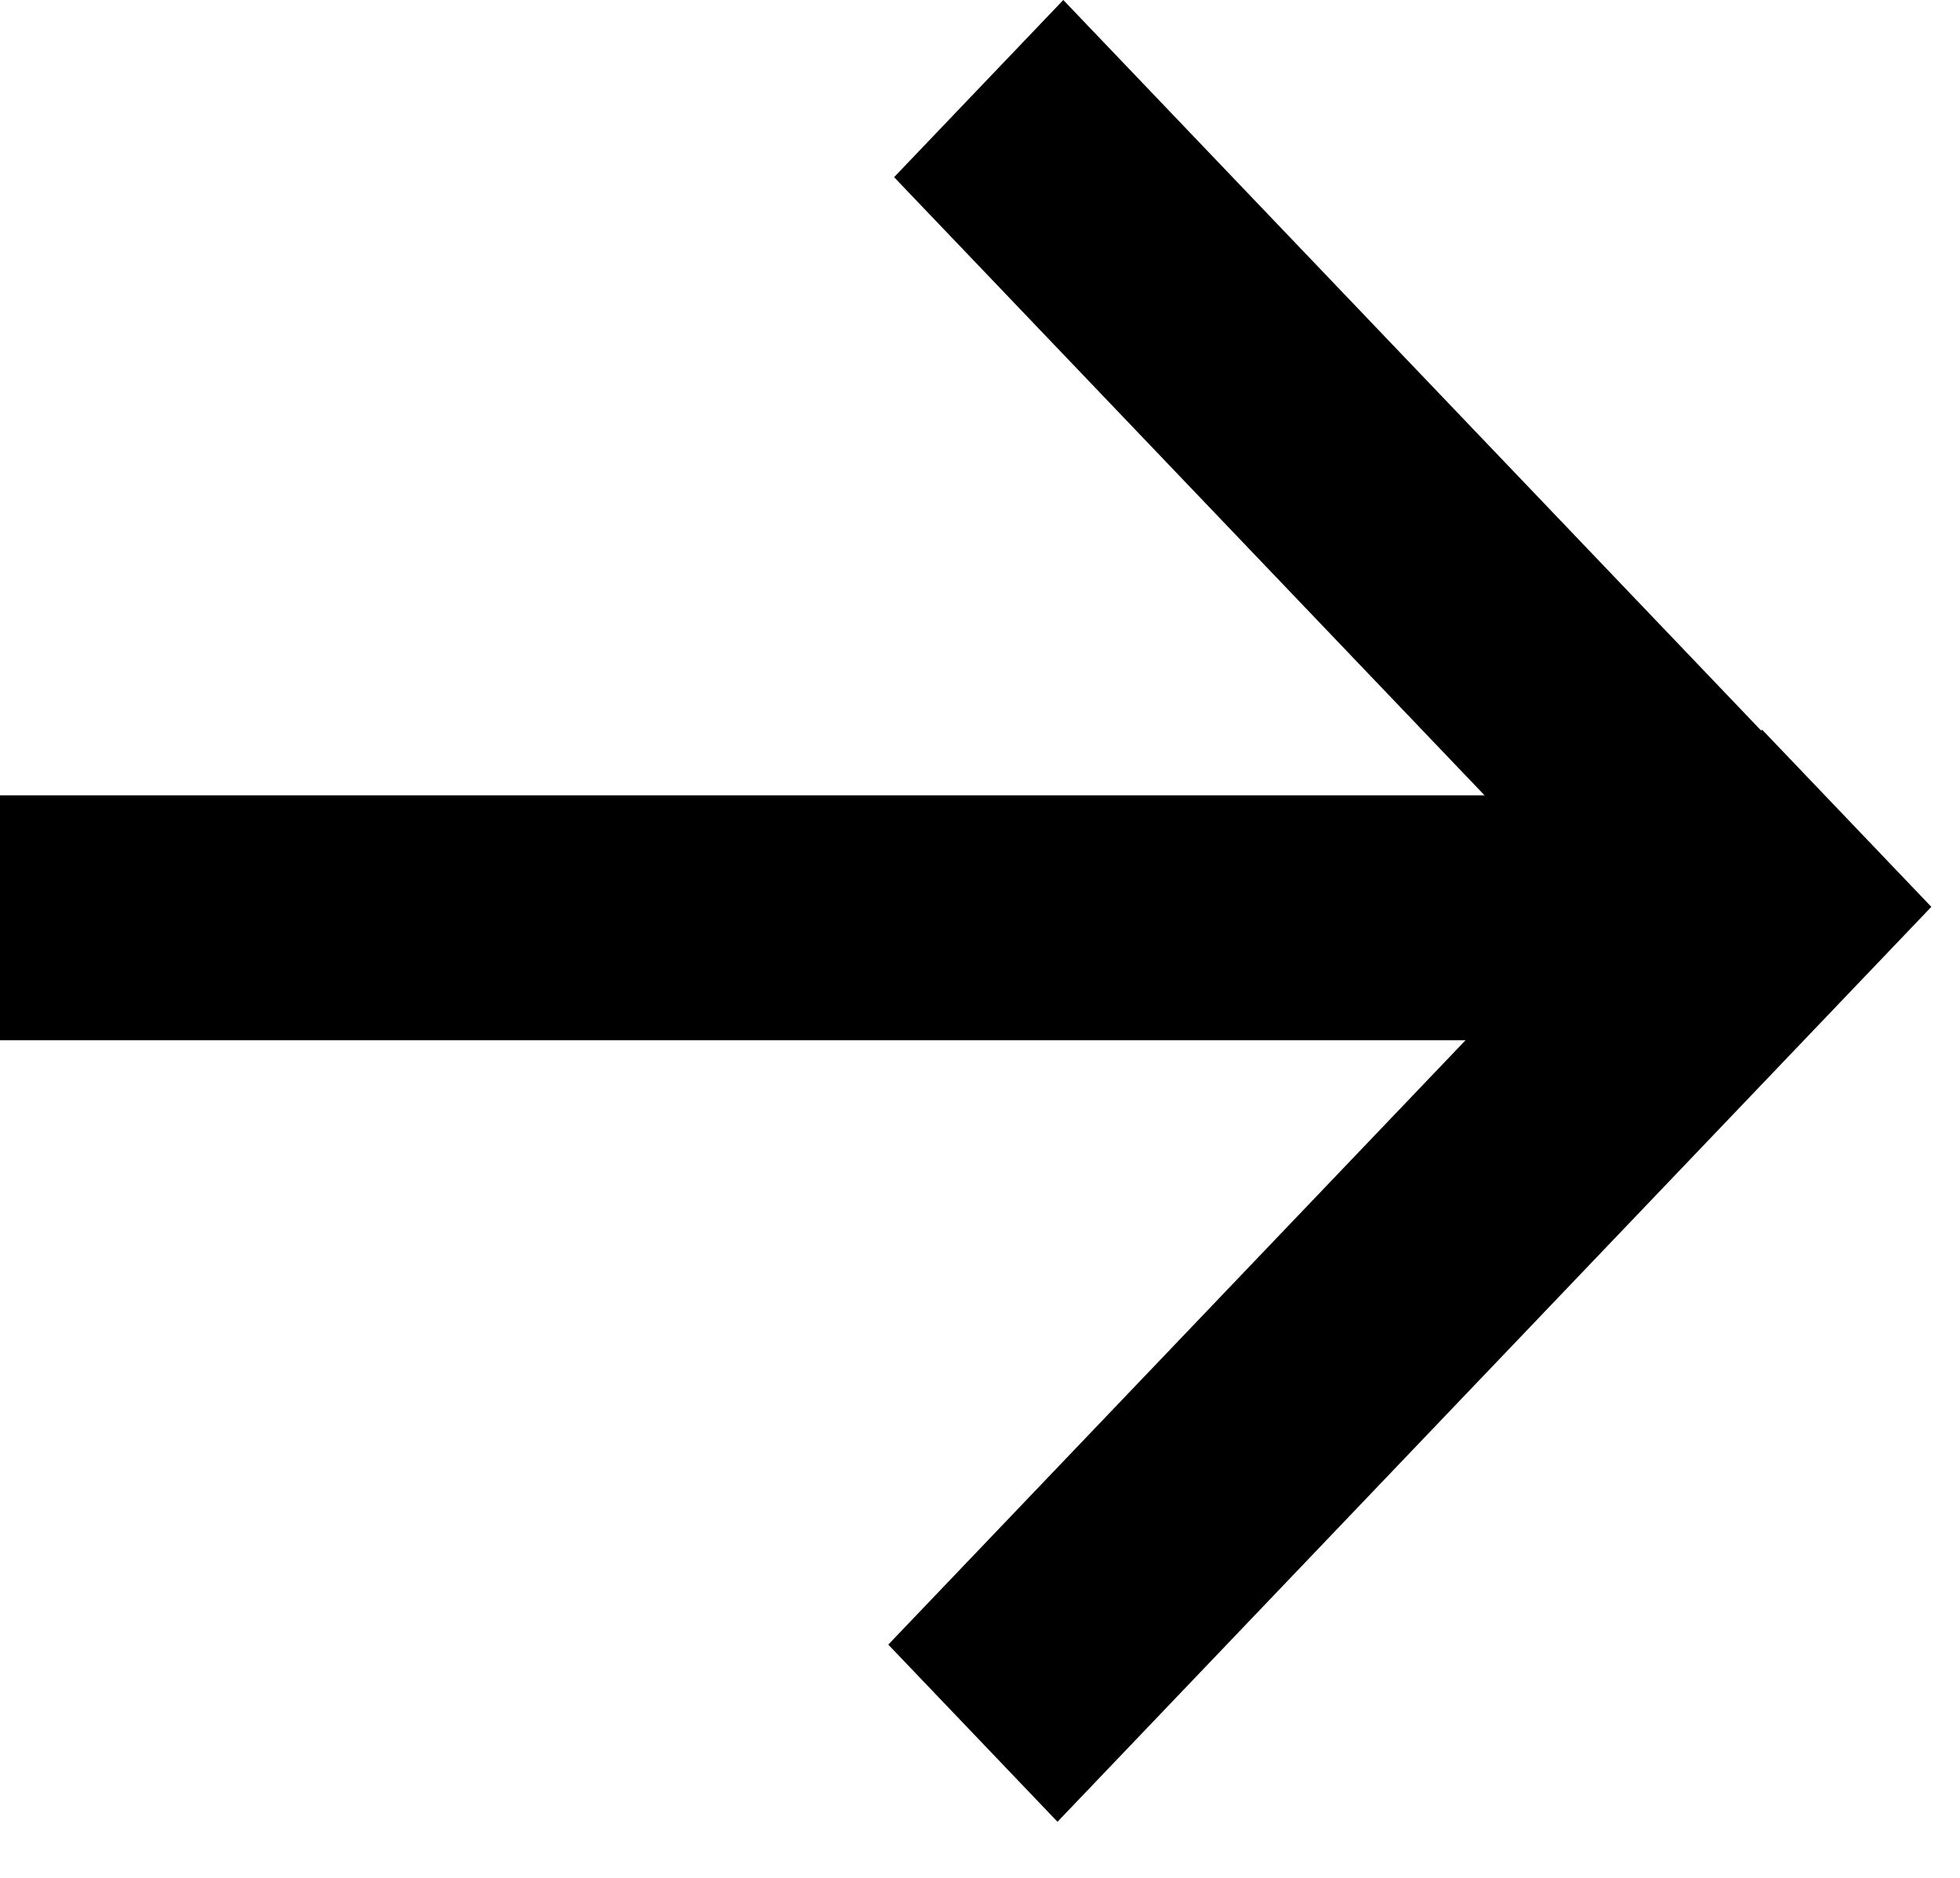
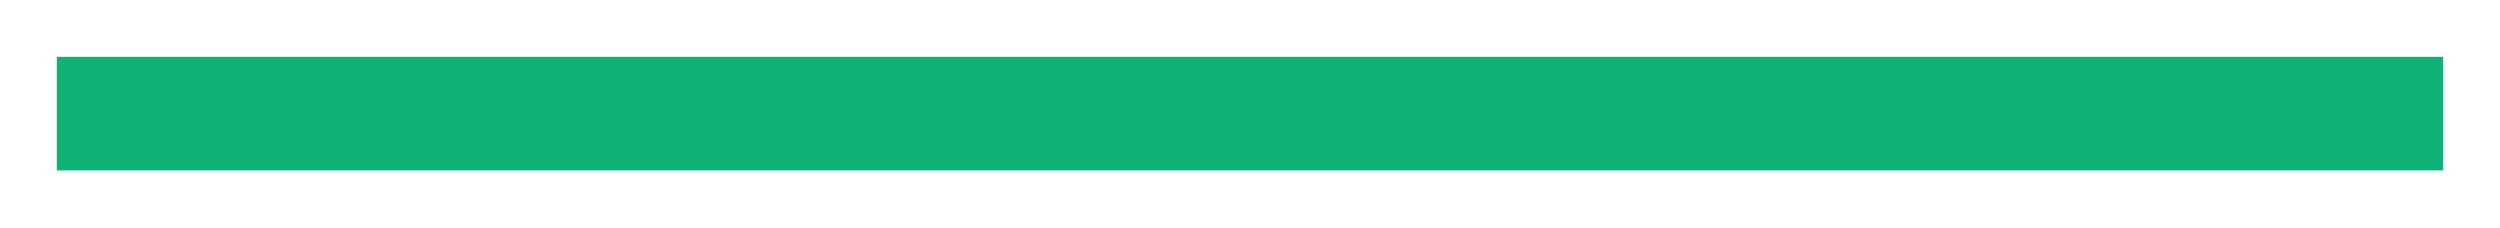
- <svg xmlns="http://www.w3.org/2000/svg" width="24" height="23" viewBox="0 0 24 23">
-   <path d="M22 12.741V9.741L0 9.741L1.27682e-07 12.741L22 12.741Z" />
-   <path d="M21.577 8.937L23.649 11.107L12.949 22.313L10.877 20.143L19.494 11.119L10.948 2.17L13.02 0L21.566 8.949L21.577 8.937Z" />
+ <svg xmlns="http://www.w3.org/2000/svg" width="22" height="2" viewBox="0 0 22 2" fill="none">
+   <path d="M1 1H9.571H21" stroke="#0DB274" stroke-linecap="square" />
</svg>
